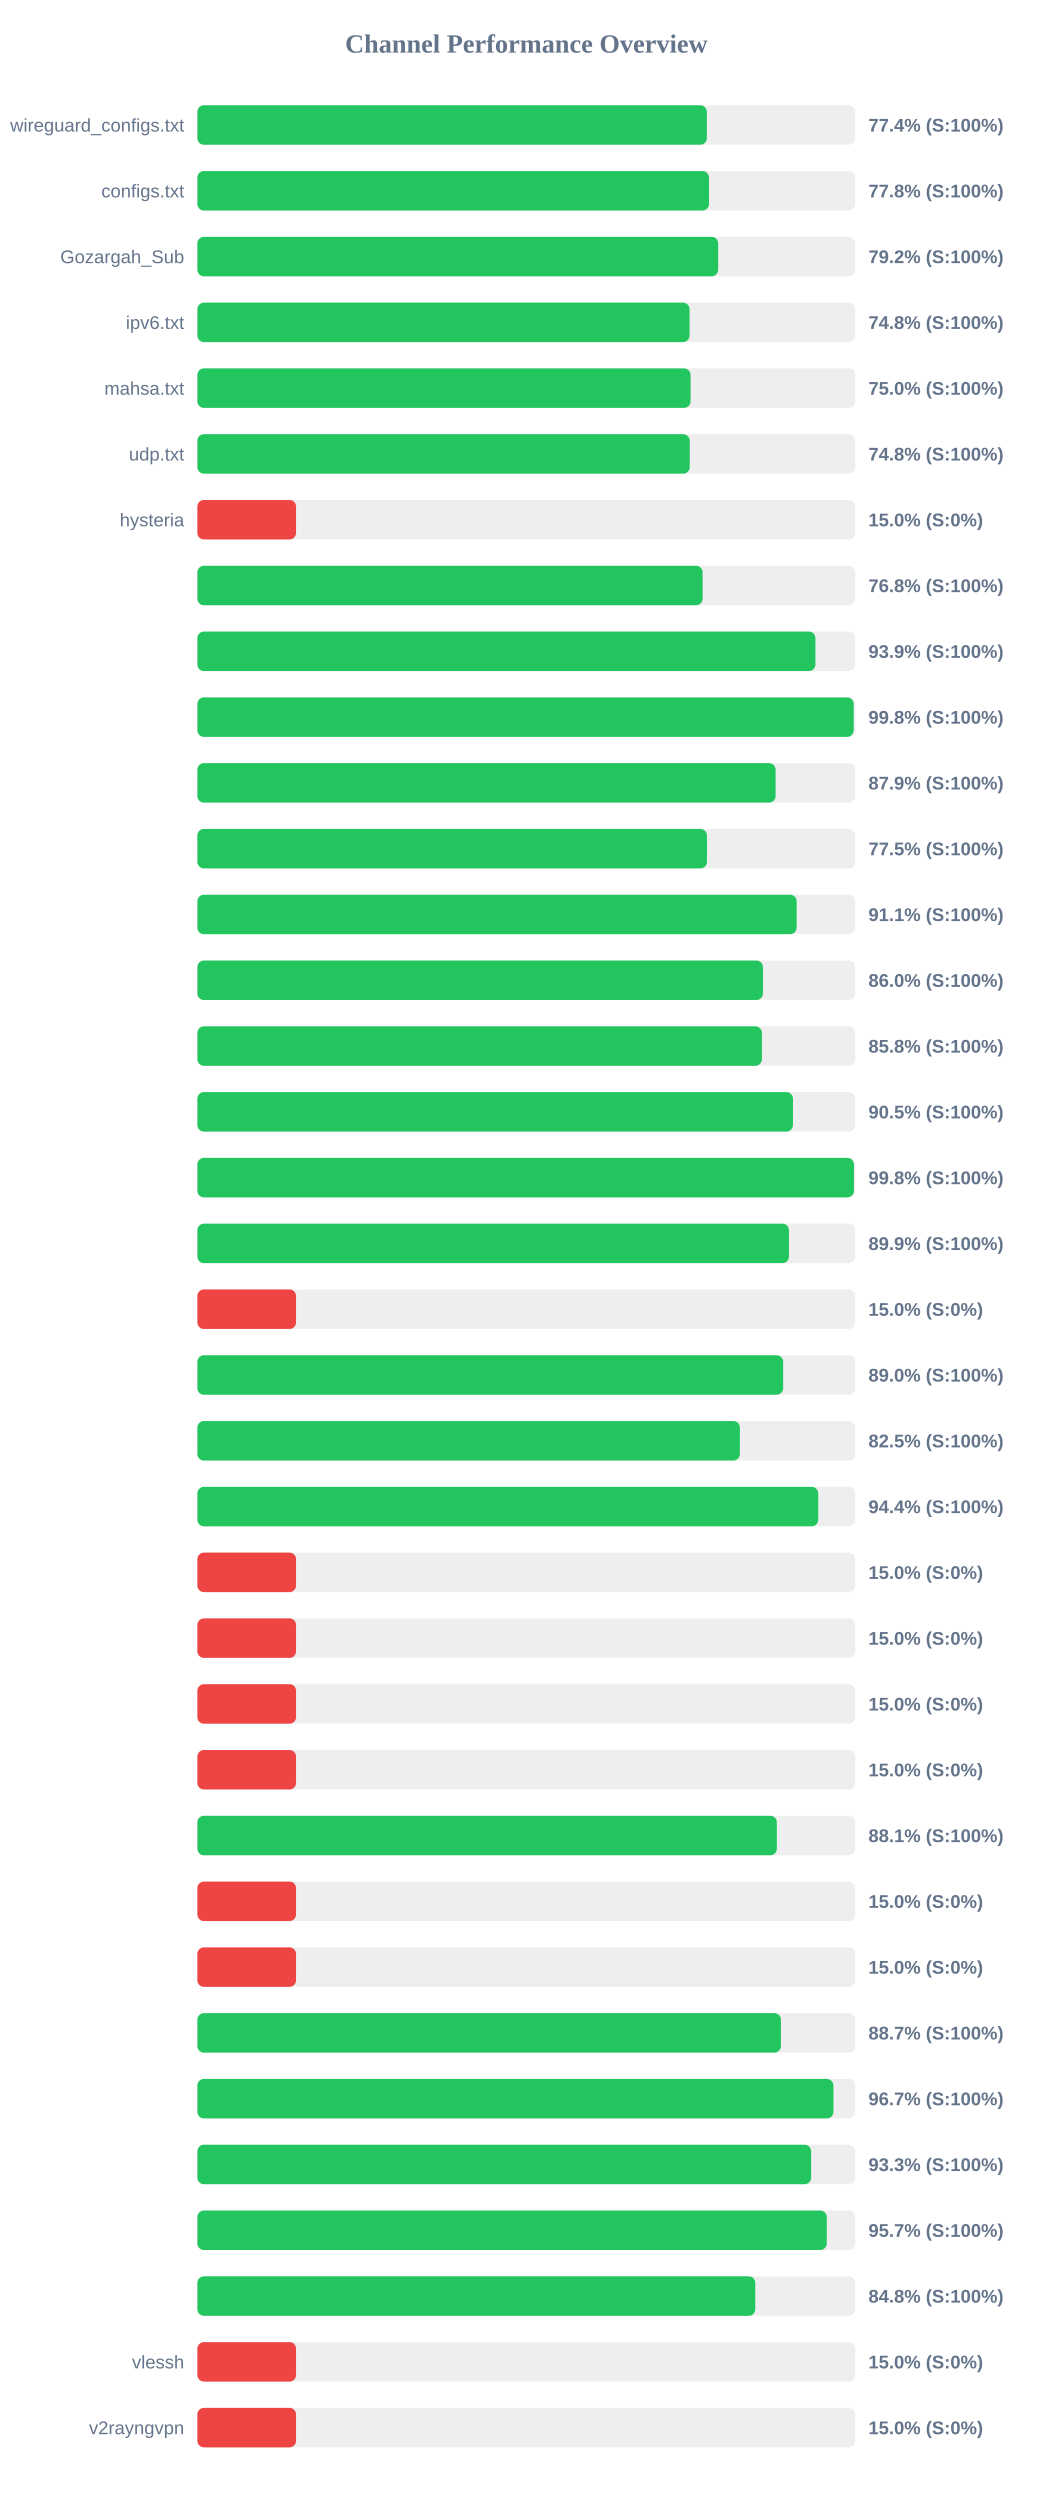
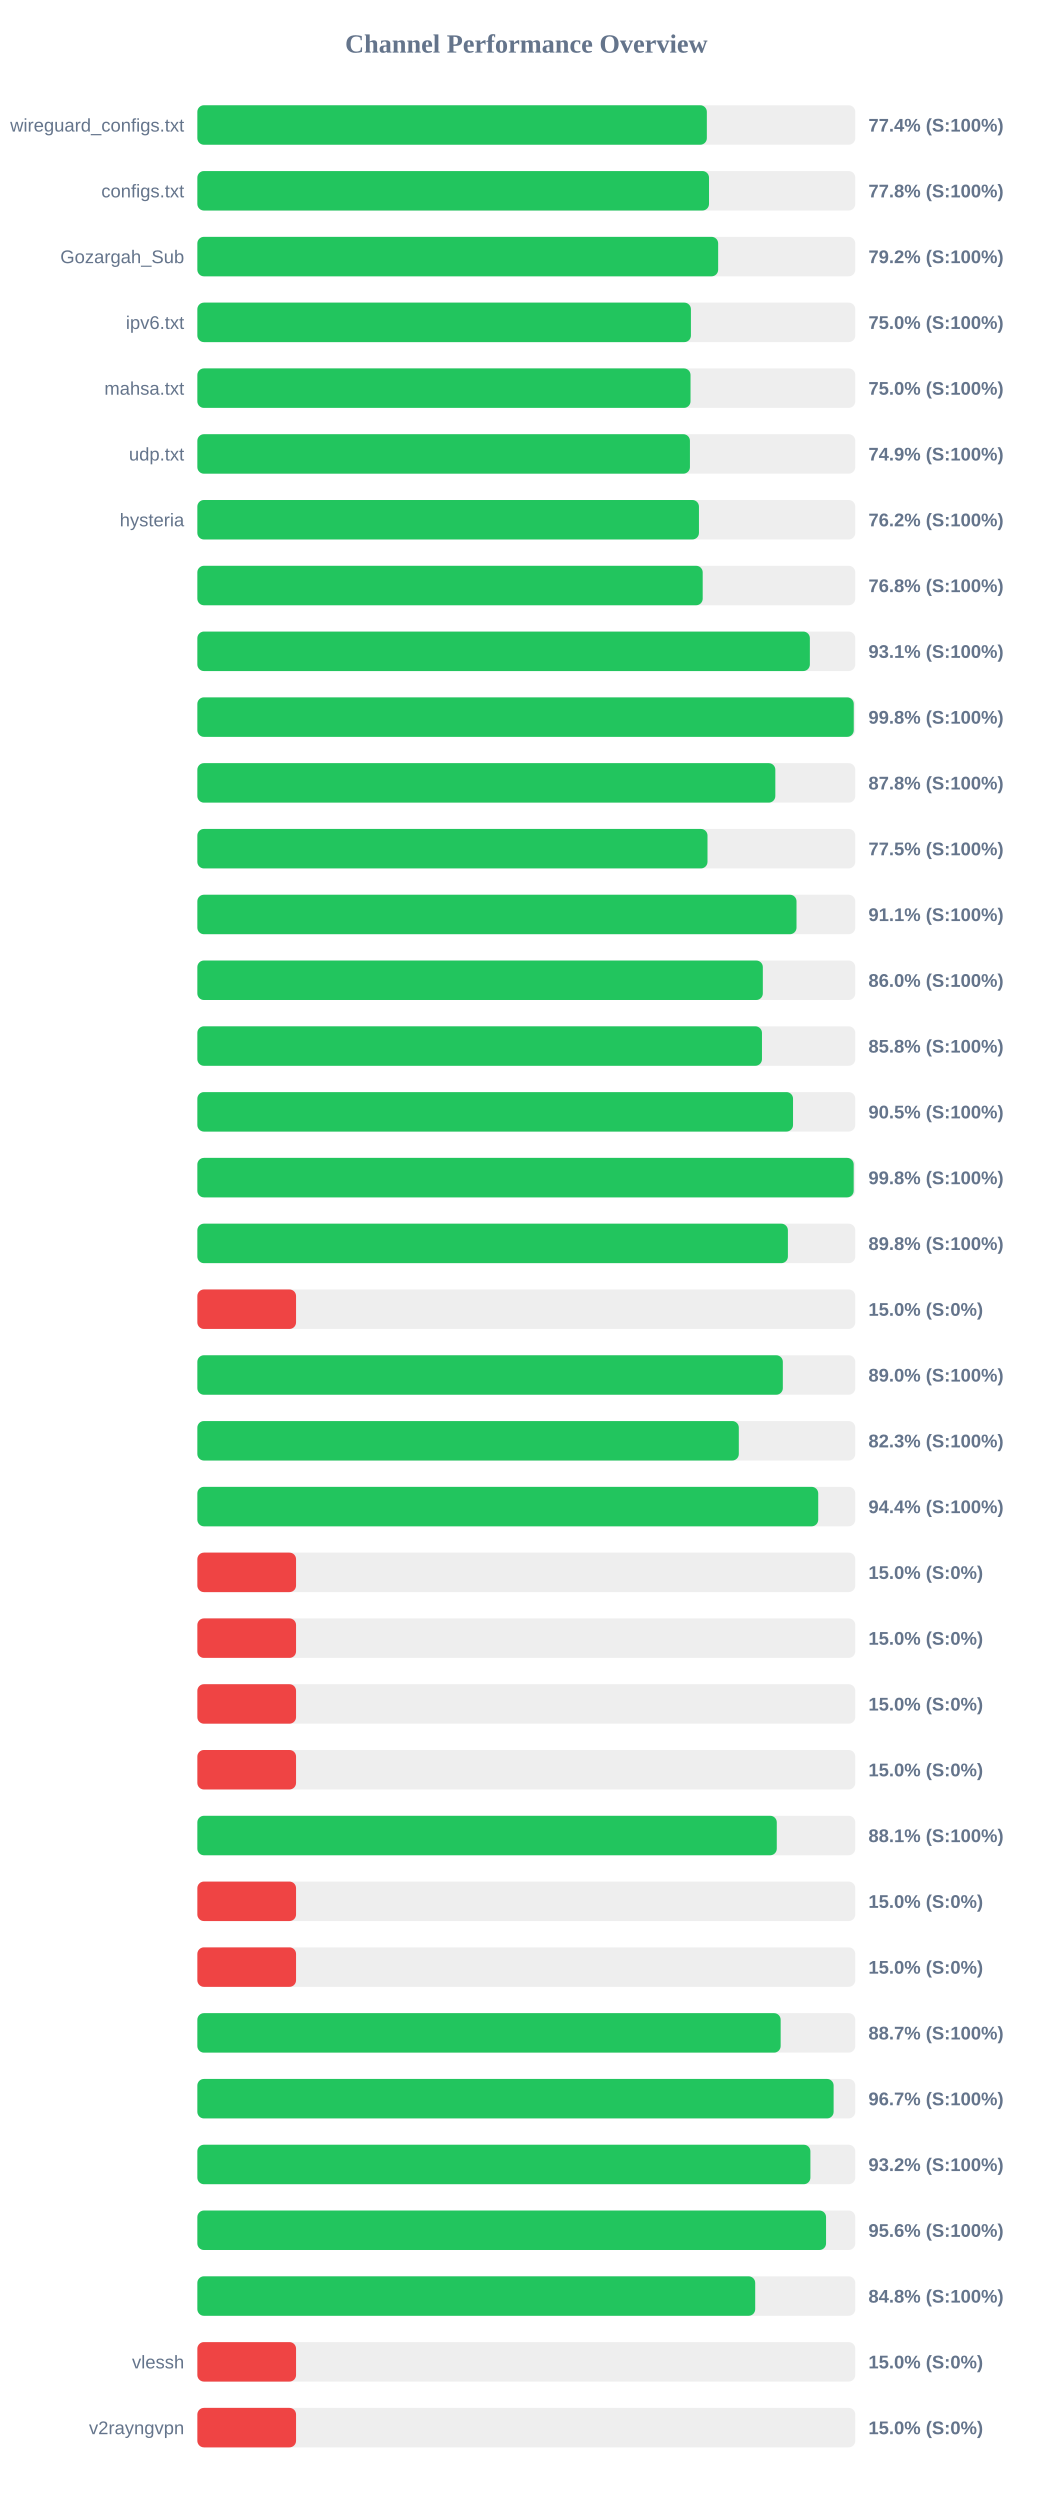
<svg xmlns="http://www.w3.org/2000/svg" width="800" height="1900" version="1.1">
  <style>
        .row { font: 14px Arial; fill: #64748b; }
        .score { font: bold 14px Arial; fill: #64748b; }
    </style>
  <text x="400" y="40" text-anchor="middle" font-size="20px" font-weight="bold" fill="#64748b">Channel Performance Overview</text>
  <rect x="150" y="80" width="500" height="30" fill="#eee" rx="5" />
  <rect x="150" y="80" width="387.2" height="30" fill="#22c55e" rx="5" />
  <text x="140" y="100" text-anchor="end" class="row">wireguard_configs.txt</text>
  <text x="660" y="100" text-anchor="start" class="score">77.4% (S:100%)</text>
  <rect x="150" y="130" width="500" height="30" fill="#eee" rx="5" />
  <rect x="150" y="130" width="388.85" height="30" fill="#22c55e" rx="5" />
  <text x="140" y="150" text-anchor="end" class="row">configs.txt</text>
  <text x="660" y="150" text-anchor="start" class="score">77.8% (S:100%)</text>
  <rect x="150" y="180" width="500" height="30" fill="#eee" rx="5" />
  <rect x="150" y="180" width="395.8" height="30" fill="#22c55e" rx="5" />
  <text x="140" y="200" text-anchor="end" class="row">Gozargah_Sub</text>
  <text x="660" y="200" text-anchor="start" class="score">79.2% (S:100%)</text>
  <rect x="150" y="230" width="500" height="30" fill="#eee" rx="5" />
-   <rect x="150" y="230" width="374.05" height="30" fill="#22c55e" rx="5" />
+   <rect x="150" y="230" width="375.1" height="30" fill="#22c55e" rx="5" />
  <text x="140" y="250" text-anchor="end" class="row">ipv6.txt</text>
-   <text x="660" y="250" text-anchor="start" class="score">74.8% (S:100%)</text>
+   <text x="660" y="250" text-anchor="start" class="score">75.0% (S:100%)</text>
  <rect x="150" y="280" width="500" height="30" fill="#eee" rx="5" />
-   <rect x="150" y="280" width="374.85" height="30" fill="#22c55e" rx="5" />
+   <rect x="150" y="280" width="374.8" height="30" fill="#22c55e" rx="5" />
  <text x="140" y="300" text-anchor="end" class="row">mahsa.txt</text>
  <text x="660" y="300" text-anchor="start" class="score">75.0% (S:100%)</text>
  <rect x="150" y="330" width="500" height="30" fill="#eee" rx="5" />
-   <rect x="150" y="330" width="374.2" height="30" fill="#22c55e" rx="5" />
+   <rect x="150" y="330" width="374.35" height="30" fill="#22c55e" rx="5" />
  <text x="140" y="350" text-anchor="end" class="row">udp.txt</text>
-   <text x="660" y="350" text-anchor="start" class="score">74.8% (S:100%)</text>
+   <text x="660" y="350" text-anchor="start" class="score">74.9% (S:100%)</text>
  <rect x="150" y="380" width="500" height="30" fill="#eee" rx="5" />
-   <rect x="150" y="380" width="75.0" height="30" fill="#ef4444" rx="5" />
+   <rect x="150" y="380" width="381.2" height="30" fill="#22c55e" rx="5" />
  <text x="140" y="400" text-anchor="end" class="row">hysteria</text>
-   <text x="660" y="400" text-anchor="start" class="score">15.0% (S:0%)</text>
+   <text x="660" y="400" text-anchor="start" class="score">76.2% (S:100%)</text>
  <rect x="150" y="430" width="500" height="30" fill="#eee" rx="5" />
-   <rect x="150" y="430" width="384.0" height="30" fill="#22c55e" rx="5" />
+   <rect x="150" y="430" width="384.05" height="30" fill="#22c55e" rx="5" />
  <text x="140" y="450" text-anchor="end" class="row" />
  <text x="660" y="450" text-anchor="start" class="score">76.8% (S:100%)</text>
  <rect x="150" y="480" width="500" height="30" fill="#eee" rx="5" />
-   <rect x="150" y="480" width="469.7" height="30" fill="#22c55e" rx="5" />
+   <rect x="150" y="480" width="465.5" height="30" fill="#22c55e" rx="5" />
  <text x="140" y="500" text-anchor="end" class="row" />
-   <text x="660" y="500" text-anchor="start" class="score">93.9% (S:100%)</text>
+   <text x="660" y="500" text-anchor="start" class="score">93.1% (S:100%)</text>
  <rect x="150" y="530" width="500" height="30" fill="#eee" rx="5" />
-   <rect x="150" y="530" width="498.8" height="30" fill="#22c55e" rx="5" />
+   <rect x="150" y="530" width="498.85" height="30" fill="#22c55e" rx="5" />
  <text x="140" y="550" text-anchor="end" class="row" />
  <text x="660" y="550" text-anchor="start" class="score">99.8% (S:100%)</text>
  <rect x="150" y="580" width="500" height="30" fill="#eee" rx="5" />
-   <rect x="150" y="580" width="439.45" height="30" fill="#22c55e" rx="5" />
+   <rect x="150" y="580" width="439.25" height="30" fill="#22c55e" rx="5" />
  <text x="140" y="600" text-anchor="end" class="row" />
-   <text x="660" y="600" text-anchor="start" class="score">87.9% (S:100%)</text>
+   <text x="660" y="600" text-anchor="start" class="score">87.8% (S:100%)</text>
  <rect x="150" y="630" width="500" height="30" fill="#eee" rx="5" />
-   <rect x="150" y="630" width="387.3" height="30" fill="#22c55e" rx="5" />
+   <rect x="150" y="630" width="387.7" height="30" fill="#22c55e" rx="5" />
  <text x="140" y="650" text-anchor="end" class="row" />
  <text x="660" y="650" text-anchor="start" class="score">77.5% (S:100%)</text>
  <rect x="150" y="680" width="500" height="30" fill="#eee" rx="5" />
-   <rect x="150" y="680" width="455.45" height="30" fill="#22c55e" rx="5" />
+   <rect x="150" y="680" width="455.35" height="30" fill="#22c55e" rx="5" />
  <text x="140" y="700" text-anchor="end" class="row" />
  <text x="660" y="700" text-anchor="start" class="score">91.1% (S:100%)</text>
  <rect x="150" y="730" width="500" height="30" fill="#eee" rx="5" />
-   <rect x="150" y="730" width="429.85" height="30" fill="#22c55e" rx="5" />
+   <rect x="150" y="730" width="429.75" height="30" fill="#22c55e" rx="5" />
  <text x="140" y="750" text-anchor="end" class="row" />
  <text x="660" y="750" text-anchor="start" class="score">86.0% (S:100%)</text>
  <rect x="150" y="780" width="500" height="30" fill="#eee" rx="5" />
-   <rect x="150" y="780" width="429.05" height="30" fill="#22c55e" rx="5" />
+   <rect x="150" y="780" width="429.1" height="30" fill="#22c55e" rx="5" />
  <text x="140" y="800" text-anchor="end" class="row" />
  <text x="660" y="800" text-anchor="start" class="score">85.8% (S:100%)</text>
  <rect x="150" y="830" width="500" height="30" fill="#eee" rx="5" />
-   <rect x="150" y="830" width="452.65" height="30" fill="#22c55e" rx="5" />
+   <rect x="150" y="830" width="452.7" height="30" fill="#22c55e" rx="5" />
  <text x="140" y="850" text-anchor="end" class="row" />
  <text x="660" y="850" text-anchor="start" class="score">90.5% (S:100%)</text>
  <rect x="150" y="880" width="500" height="30" fill="#eee" rx="5" />
-   <rect x="150" y="880" width="499.0" height="30" fill="#22c55e" rx="5" />
+   <rect x="150" y="880" width="498.8" height="30" fill="#22c55e" rx="5" />
  <text x="140" y="900" text-anchor="end" class="row" />
  <text x="660" y="900" text-anchor="start" class="score">99.8% (S:100%)</text>
  <rect x="150" y="930" width="500" height="30" fill="#eee" rx="5" />
-   <rect x="150" y="930" width="449.6" height="30" fill="#22c55e" rx="5" />
+   <rect x="150" y="930" width="448.8" height="30" fill="#22c55e" rx="5" />
  <text x="140" y="950" text-anchor="end" class="row" />
-   <text x="660" y="950" text-anchor="start" class="score">89.9% (S:100%)</text>
+   <text x="660" y="950" text-anchor="start" class="score">89.8% (S:100%)</text>
  <rect x="150" y="980" width="500" height="30" fill="#eee" rx="5" />
  <rect x="150" y="980" width="75.0" height="30" fill="#ef4444" rx="5" />
  <text x="140" y="1000" text-anchor="end" class="row" />
  <text x="660" y="1000" text-anchor="start" class="score">15.0% (S:0%)</text>
  <rect x="150" y="1030" width="500" height="30" fill="#eee" rx="5" />
-   <rect x="150" y="1030" width="445.2" height="30" fill="#22c55e" rx="5" />
+   <rect x="150" y="1030" width="444.95" height="30" fill="#22c55e" rx="5" />
  <text x="140" y="1050" text-anchor="end" class="row" />
  <text x="660" y="1050" text-anchor="start" class="score">89.0% (S:100%)</text>
  <rect x="150" y="1080" width="500" height="30" fill="#eee" rx="5" />
-   <rect x="150" y="1080" width="412.3" height="30" fill="#22c55e" rx="5" />
+   <rect x="150" y="1080" width="411.5" height="30" fill="#22c55e" rx="5" />
  <text x="140" y="1100" text-anchor="end" class="row" />
-   <text x="660" y="1100" text-anchor="start" class="score">82.5% (S:100%)</text>
+   <text x="660" y="1100" text-anchor="start" class="score">82.3% (S:100%)</text>
  <rect x="150" y="1130" width="500" height="30" fill="#eee" rx="5" />
  <rect x="150" y="1130" width="471.85" height="30" fill="#22c55e" rx="5" />
  <text x="140" y="1150" text-anchor="end" class="row" />
  <text x="660" y="1150" text-anchor="start" class="score">94.4% (S:100%)</text>
  <rect x="150" y="1180" width="500" height="30" fill="#eee" rx="5" />
  <rect x="150" y="1180" width="75.0" height="30" fill="#ef4444" rx="5" />
  <text x="140" y="1200" text-anchor="end" class="row" />
  <text x="660" y="1200" text-anchor="start" class="score">15.0% (S:0%)</text>
  <rect x="150" y="1230" width="500" height="30" fill="#eee" rx="5" />
  <rect x="150" y="1230" width="75.0" height="30" fill="#ef4444" rx="5" />
  <text x="140" y="1250" text-anchor="end" class="row" />
  <text x="660" y="1250" text-anchor="start" class="score">15.0% (S:0%)</text>
  <rect x="150" y="1280" width="500" height="30" fill="#eee" rx="5" />
  <rect x="150" y="1280" width="75.0" height="30" fill="#ef4444" rx="5" />
  <text x="140" y="1300" text-anchor="end" class="row" />
  <text x="660" y="1300" text-anchor="start" class="score">15.0% (S:0%)</text>
  <rect x="150" y="1330" width="500" height="30" fill="#eee" rx="5" />
  <rect x="150" y="1330" width="75.0" height="30" fill="#ef4444" rx="5" />
  <text x="140" y="1350" text-anchor="end" class="row" />
  <text x="660" y="1350" text-anchor="start" class="score">15.0% (S:0%)</text>
  <rect x="150" y="1380" width="500" height="30" fill="#eee" rx="5" />
-   <rect x="150" y="1380" width="440.4" height="30" fill="#22c55e" rx="5" />
+   <rect x="150" y="1380" width="440.35" height="30" fill="#22c55e" rx="5" />
  <text x="140" y="1400" text-anchor="end" class="row" />
  <text x="660" y="1400" text-anchor="start" class="score">88.1% (S:100%)</text>
  <rect x="150" y="1430" width="500" height="30" fill="#eee" rx="5" />
  <rect x="150" y="1430" width="75.0" height="30" fill="#ef4444" rx="5" />
  <text x="140" y="1450" text-anchor="end" class="row" />
  <text x="660" y="1450" text-anchor="start" class="score">15.0% (S:0%)</text>
  <rect x="150" y="1480" width="500" height="30" fill="#eee" rx="5" />
  <rect x="150" y="1480" width="75.0" height="30" fill="#ef4444" rx="5" />
  <text x="140" y="1500" text-anchor="end" class="row" />
  <text x="660" y="1500" text-anchor="start" class="score">15.0% (S:0%)</text>
  <rect x="150" y="1530" width="500" height="30" fill="#eee" rx="5" />
-   <rect x="150" y="1530" width="443.5" height="30" fill="#22c55e" rx="5" />
+   <rect x="150" y="1530" width="443.3" height="30" fill="#22c55e" rx="5" />
  <text x="140" y="1550" text-anchor="end" class="row" />
  <text x="660" y="1550" text-anchor="start" class="score">88.7% (S:100%)</text>
  <rect x="150" y="1580" width="500" height="30" fill="#eee" rx="5" />
-   <rect x="150" y="1580" width="483.4" height="30" fill="#22c55e" rx="5" />
+   <rect x="150" y="1580" width="483.55" height="30" fill="#22c55e" rx="5" />
  <text x="140" y="1600" text-anchor="end" class="row" />
  <text x="660" y="1600" text-anchor="start" class="score">96.7% (S:100%)</text>
  <rect x="150" y="1630" width="500" height="30" fill="#eee" rx="5" />
-   <rect x="150" y="1630" width="466.45" height="30" fill="#22c55e" rx="5" />
+   <rect x="150" y="1630" width="465.9" height="30" fill="#22c55e" rx="5" />
  <text x="140" y="1650" text-anchor="end" class="row" />
-   <text x="660" y="1650" text-anchor="start" class="score">93.3% (S:100%)</text>
+   <text x="660" y="1650" text-anchor="start" class="score">93.2% (S:100%)</text>
  <rect x="150" y="1680" width="500" height="30" fill="#eee" rx="5" />
-   <rect x="150" y="1680" width="478.35" height="30" fill="#22c55e" rx="5" />
+   <rect x="150" y="1680" width="477.8" height="30" fill="#22c55e" rx="5" />
  <text x="140" y="1700" text-anchor="end" class="row" />
-   <text x="660" y="1700" text-anchor="start" class="score">95.7% (S:100%)</text>
+   <text x="660" y="1700" text-anchor="start" class="score">95.6% (S:100%)</text>
  <rect x="150" y="1730" width="500" height="30" fill="#eee" rx="5" />
-   <rect x="150" y="1730" width="424.0" height="30" fill="#22c55e" rx="5" />
+   <rect x="150" y="1730" width="423.95" height="30" fill="#22c55e" rx="5" />
  <text x="140" y="1750" text-anchor="end" class="row" />
  <text x="660" y="1750" text-anchor="start" class="score">84.8% (S:100%)</text>
  <rect x="150" y="1780" width="500" height="30" fill="#eee" rx="5" />
  <rect x="150" y="1780" width="75.0" height="30" fill="#ef4444" rx="5" />
  <text x="140" y="1800" text-anchor="end" class="row">vlessh</text>
  <text x="660" y="1800" text-anchor="start" class="score">15.0% (S:0%)</text>
  <rect x="150" y="1830" width="500" height="30" fill="#eee" rx="5" />
  <rect x="150" y="1830" width="75.0" height="30" fill="#ef4444" rx="5" />
  <text x="140" y="1850" text-anchor="end" class="row">v2rayngvpn</text>
  <text x="660" y="1850" text-anchor="start" class="score">15.0% (S:0%)</text>
</svg>
